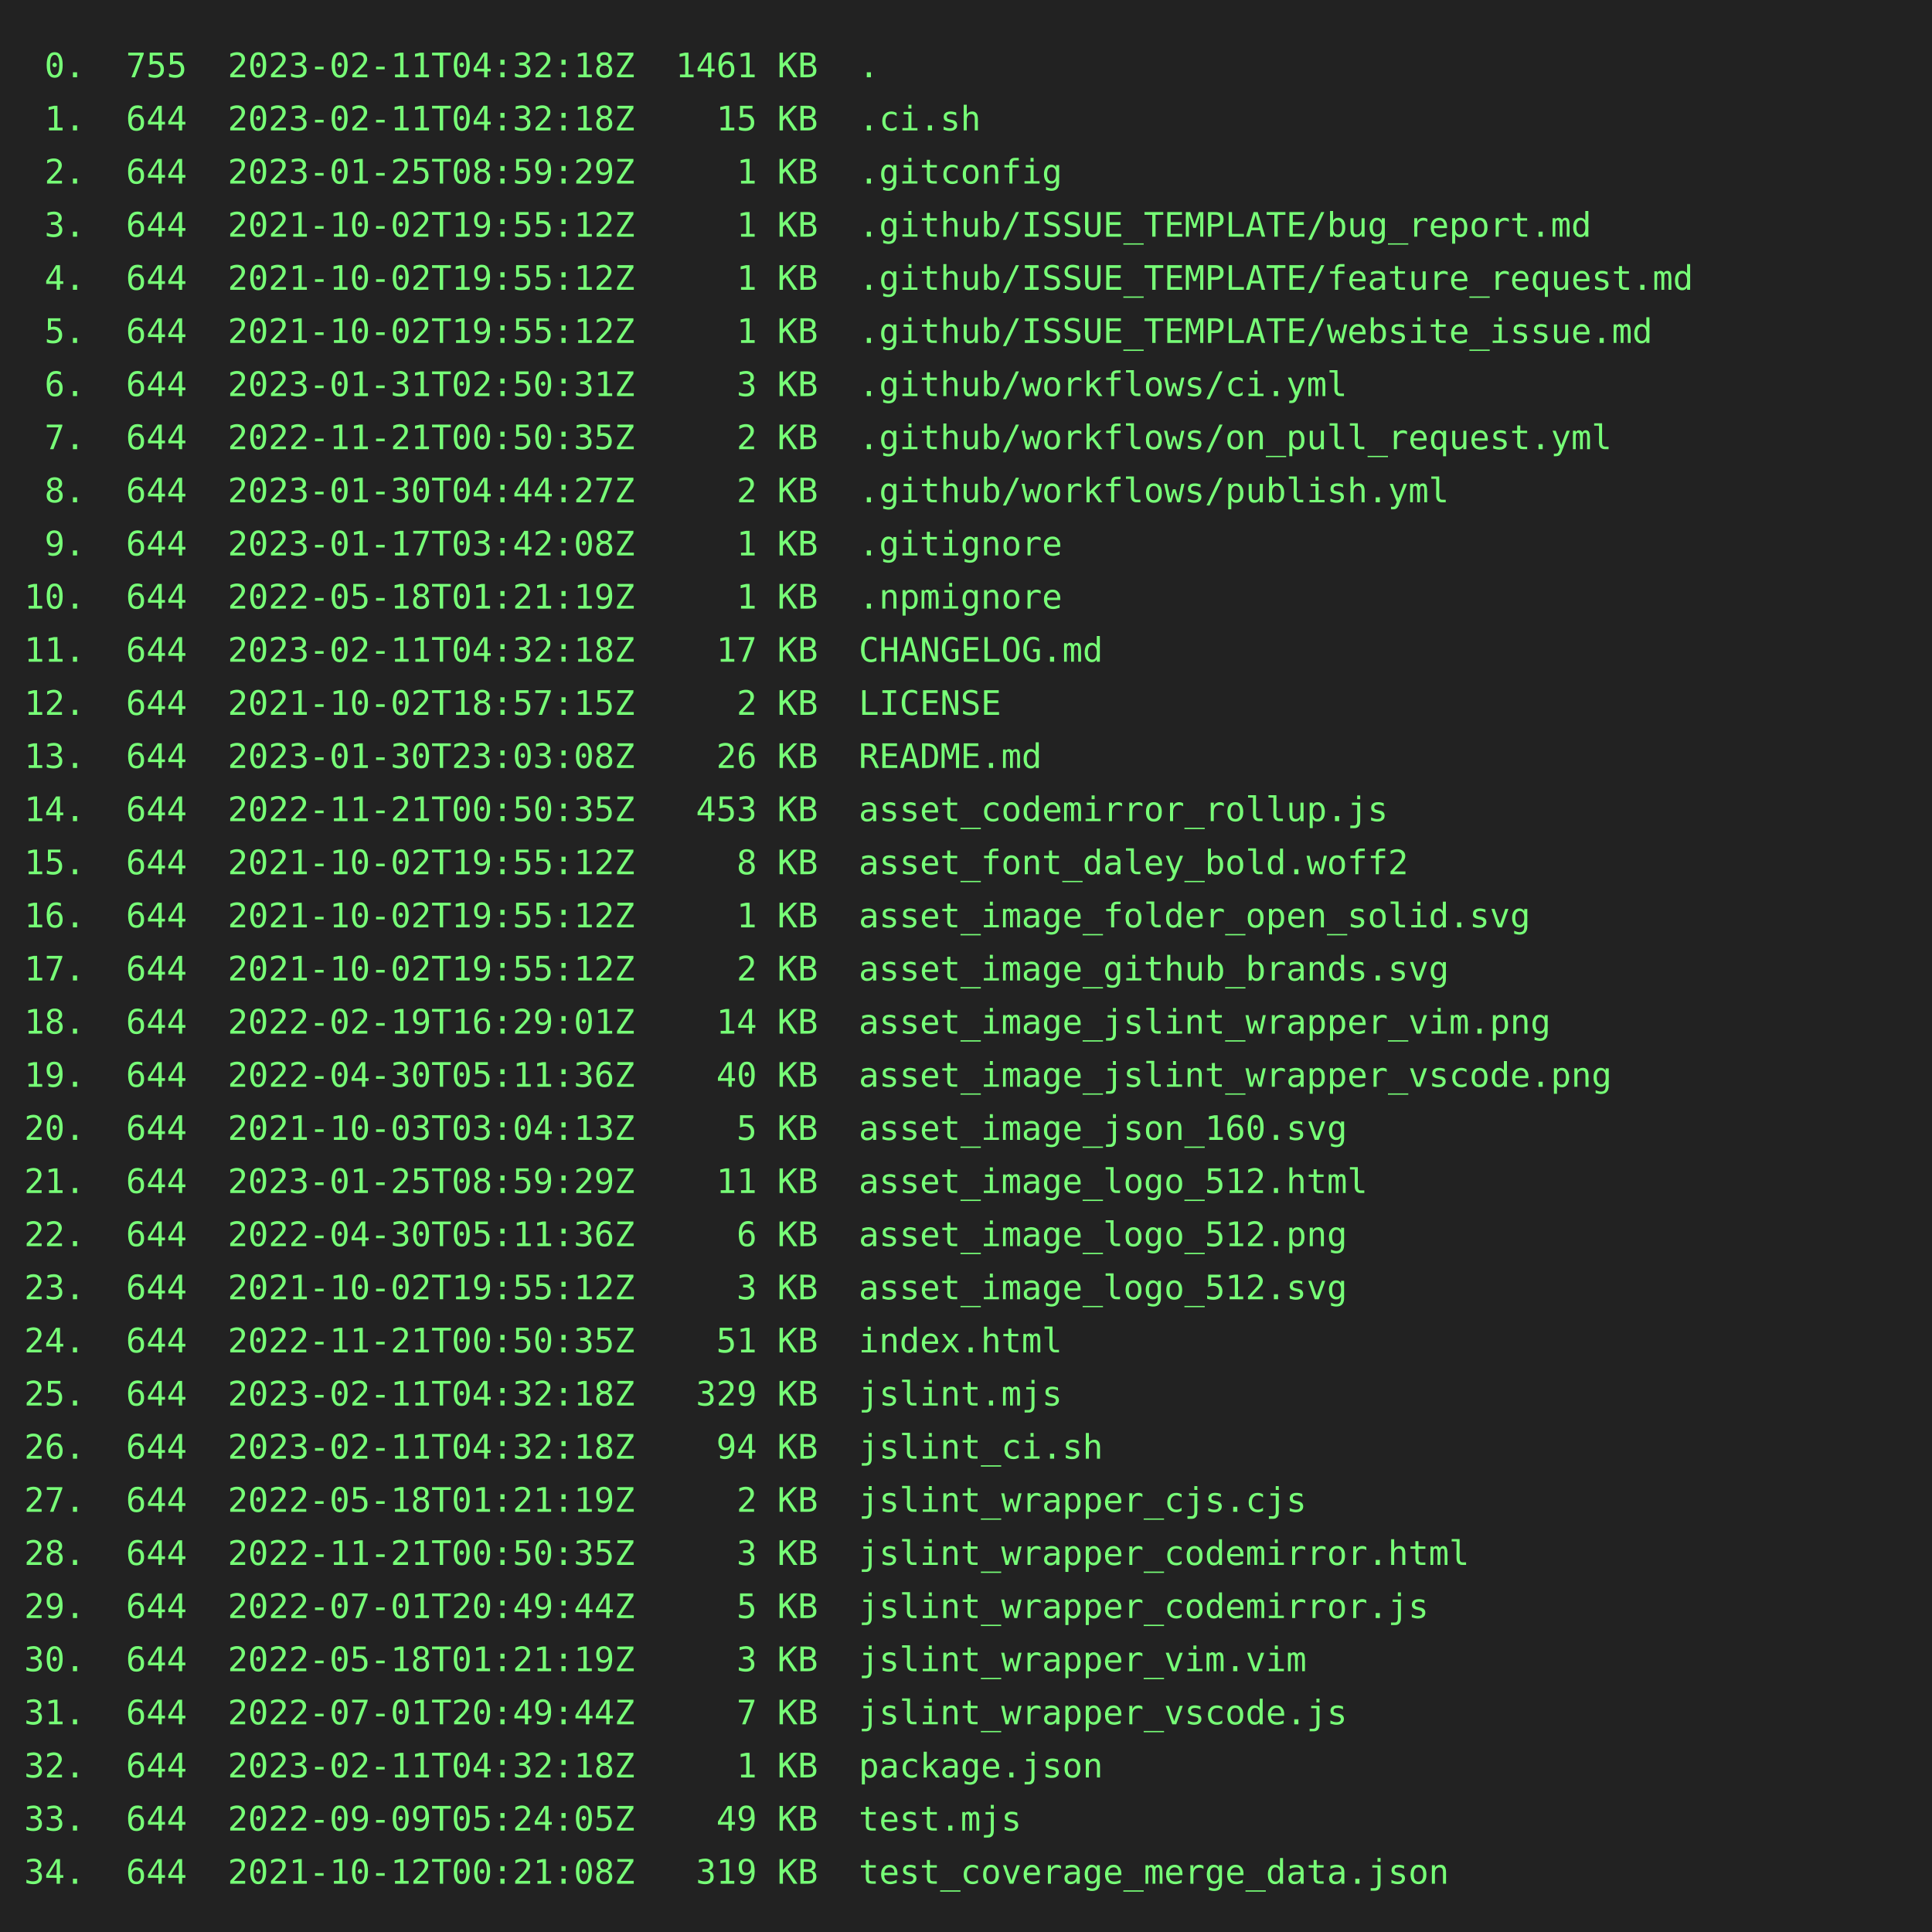
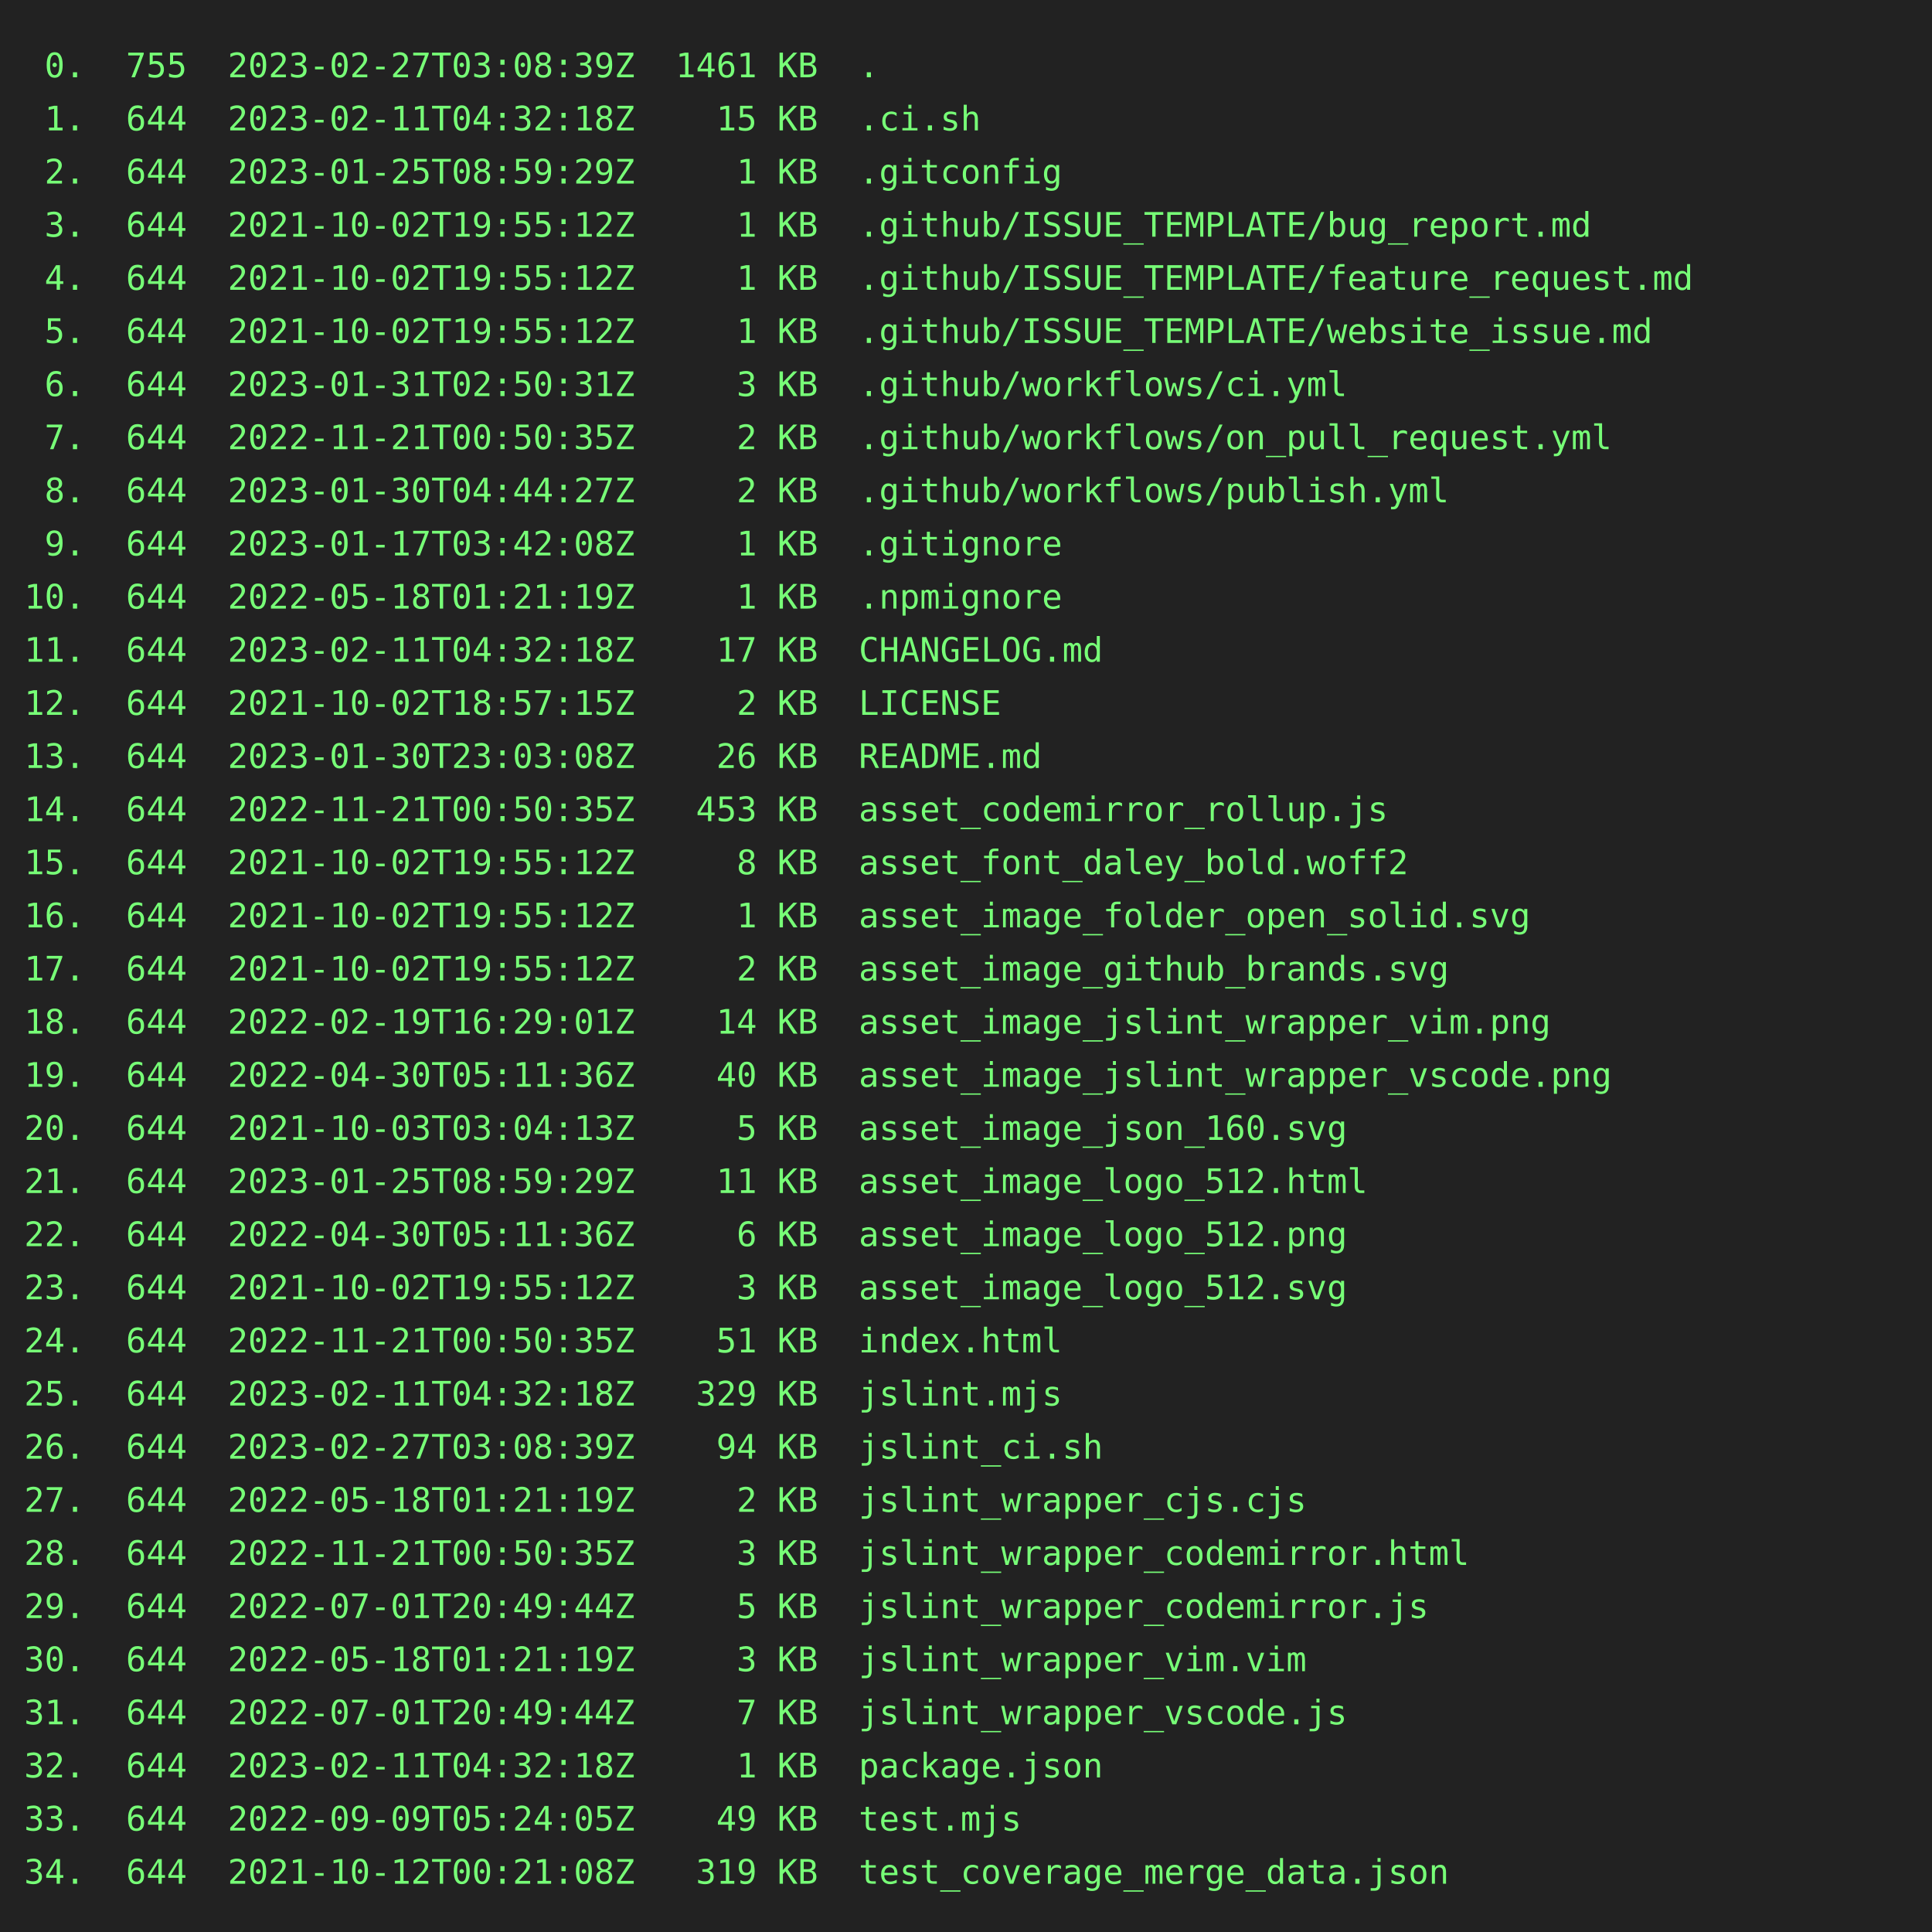
<svg xmlns="http://www.w3.org/2000/svg" height="800" width="800">
  <rect height="800" fill="#222" width="800" />
  <text fill="#7f7" font-family="consolas, menlo, monospace" font-size="14" xml:space="preserve">
-     <tspan lengthAdjust="spacingAndGlyphs" textLength="768" x="10" y="32"> 0.  755  2023-02-11T04:32:18Z  1461 KB  .                                                       </tspan>
+     <tspan lengthAdjust="spacingAndGlyphs" textLength="768" x="10" y="32"> 0.  755  2023-02-27T03:08:39Z  1461 KB  .                                                       </tspan>
    <tspan lengthAdjust="spacingAndGlyphs" textLength="768" x="10" y="54"> 1.  644  2023-02-11T04:32:18Z    15 KB  .ci.sh                                                  </tspan>
    <tspan lengthAdjust="spacingAndGlyphs" textLength="768" x="10" y="76"> 2.  644  2023-01-25T08:59:29Z     1 KB  .gitconfig                                              </tspan>
    <tspan lengthAdjust="spacingAndGlyphs" textLength="768" x="10" y="98"> 3.  644  2021-10-02T19:55:12Z     1 KB  .github/ISSUE_TEMPLATE/bug_report.md                    </tspan>
    <tspan lengthAdjust="spacingAndGlyphs" textLength="768" x="10" y="120"> 4.  644  2021-10-02T19:55:12Z     1 KB  .github/ISSUE_TEMPLATE/feature_request.md               </tspan>
    <tspan lengthAdjust="spacingAndGlyphs" textLength="768" x="10" y="142"> 5.  644  2021-10-02T19:55:12Z     1 KB  .github/ISSUE_TEMPLATE/website_issue.md                 </tspan>
    <tspan lengthAdjust="spacingAndGlyphs" textLength="768" x="10" y="164"> 6.  644  2023-01-31T02:50:31Z     3 KB  .github/workflows/ci.yml                                </tspan>
    <tspan lengthAdjust="spacingAndGlyphs" textLength="768" x="10" y="186"> 7.  644  2022-11-21T00:50:35Z     2 KB  .github/workflows/on_pull_request.yml                   </tspan>
    <tspan lengthAdjust="spacingAndGlyphs" textLength="768" x="10" y="208"> 8.  644  2023-01-30T04:44:27Z     2 KB  .github/workflows/publish.yml                           </tspan>
    <tspan lengthAdjust="spacingAndGlyphs" textLength="768" x="10" y="230"> 9.  644  2023-01-17T03:42:08Z     1 KB  .gitignore                                              </tspan>
    <tspan lengthAdjust="spacingAndGlyphs" textLength="768" x="10" y="252">10.  644  2022-05-18T01:21:19Z     1 KB  .npmignore                                              </tspan>
    <tspan lengthAdjust="spacingAndGlyphs" textLength="768" x="10" y="274">11.  644  2023-02-11T04:32:18Z    17 KB  CHANGELOG.md                                            </tspan>
    <tspan lengthAdjust="spacingAndGlyphs" textLength="768" x="10" y="296">12.  644  2021-10-02T18:57:15Z     2 KB  LICENSE                                                 </tspan>
    <tspan lengthAdjust="spacingAndGlyphs" textLength="768" x="10" y="318">13.  644  2023-01-30T23:03:08Z    26 KB  README.md                                               </tspan>
    <tspan lengthAdjust="spacingAndGlyphs" textLength="768" x="10" y="340">14.  644  2022-11-21T00:50:35Z   453 KB  asset_codemirror_rollup.js                              </tspan>
    <tspan lengthAdjust="spacingAndGlyphs" textLength="768" x="10" y="362">15.  644  2021-10-02T19:55:12Z     8 KB  asset_font_daley_bold.woff2                             </tspan>
    <tspan lengthAdjust="spacingAndGlyphs" textLength="768" x="10" y="384">16.  644  2021-10-02T19:55:12Z     1 KB  asset_image_folder_open_solid.svg                       </tspan>
    <tspan lengthAdjust="spacingAndGlyphs" textLength="768" x="10" y="406">17.  644  2021-10-02T19:55:12Z     2 KB  asset_image_github_brands.svg                           </tspan>
    <tspan lengthAdjust="spacingAndGlyphs" textLength="768" x="10" y="428">18.  644  2022-02-19T16:29:01Z    14 KB  asset_image_jslint_wrapper_vim.png                      </tspan>
    <tspan lengthAdjust="spacingAndGlyphs" textLength="768" x="10" y="450">19.  644  2022-04-30T05:11:36Z    40 KB  asset_image_jslint_wrapper_vscode.png                   </tspan>
    <tspan lengthAdjust="spacingAndGlyphs" textLength="768" x="10" y="472">20.  644  2021-10-03T03:04:13Z     5 KB  asset_image_json_160.svg                                </tspan>
    <tspan lengthAdjust="spacingAndGlyphs" textLength="768" x="10" y="494">21.  644  2023-01-25T08:59:29Z    11 KB  asset_image_logo_512.html                               </tspan>
    <tspan lengthAdjust="spacingAndGlyphs" textLength="768" x="10" y="516">22.  644  2022-04-30T05:11:36Z     6 KB  asset_image_logo_512.png                                </tspan>
    <tspan lengthAdjust="spacingAndGlyphs" textLength="768" x="10" y="538">23.  644  2021-10-02T19:55:12Z     3 KB  asset_image_logo_512.svg                                </tspan>
    <tspan lengthAdjust="spacingAndGlyphs" textLength="768" x="10" y="560">24.  644  2022-11-21T00:50:35Z    51 KB  index.html                                              </tspan>
    <tspan lengthAdjust="spacingAndGlyphs" textLength="768" x="10" y="582">25.  644  2023-02-11T04:32:18Z   329 KB  jslint.mjs                                              </tspan>
-     <tspan lengthAdjust="spacingAndGlyphs" textLength="768" x="10" y="604">26.  644  2023-02-11T04:32:18Z    94 KB  jslint_ci.sh                                            </tspan>
+     <tspan lengthAdjust="spacingAndGlyphs" textLength="768" x="10" y="604">26.  644  2023-02-27T03:08:39Z    94 KB  jslint_ci.sh                                            </tspan>
    <tspan lengthAdjust="spacingAndGlyphs" textLength="768" x="10" y="626">27.  644  2022-05-18T01:21:19Z     2 KB  jslint_wrapper_cjs.cjs                                  </tspan>
    <tspan lengthAdjust="spacingAndGlyphs" textLength="768" x="10" y="648">28.  644  2022-11-21T00:50:35Z     3 KB  jslint_wrapper_codemirror.html                          </tspan>
    <tspan lengthAdjust="spacingAndGlyphs" textLength="768" x="10" y="670">29.  644  2022-07-01T20:49:44Z     5 KB  jslint_wrapper_codemirror.js                            </tspan>
    <tspan lengthAdjust="spacingAndGlyphs" textLength="768" x="10" y="692">30.  644  2022-05-18T01:21:19Z     3 KB  jslint_wrapper_vim.vim                                  </tspan>
    <tspan lengthAdjust="spacingAndGlyphs" textLength="768" x="10" y="714">31.  644  2022-07-01T20:49:44Z     7 KB  jslint_wrapper_vscode.js                                </tspan>
    <tspan lengthAdjust="spacingAndGlyphs" textLength="768" x="10" y="736">32.  644  2023-02-11T04:32:18Z     1 KB  package.json                                            </tspan>
    <tspan lengthAdjust="spacingAndGlyphs" textLength="768" x="10" y="758">33.  644  2022-09-09T05:24:05Z    49 KB  test.mjs                                                </tspan>
    <tspan lengthAdjust="spacingAndGlyphs" textLength="768" x="10" y="780">34.  644  2021-10-12T00:21:08Z   319 KB  test_coverage_merge_data.json                           </tspan>
  </text>
</svg>
